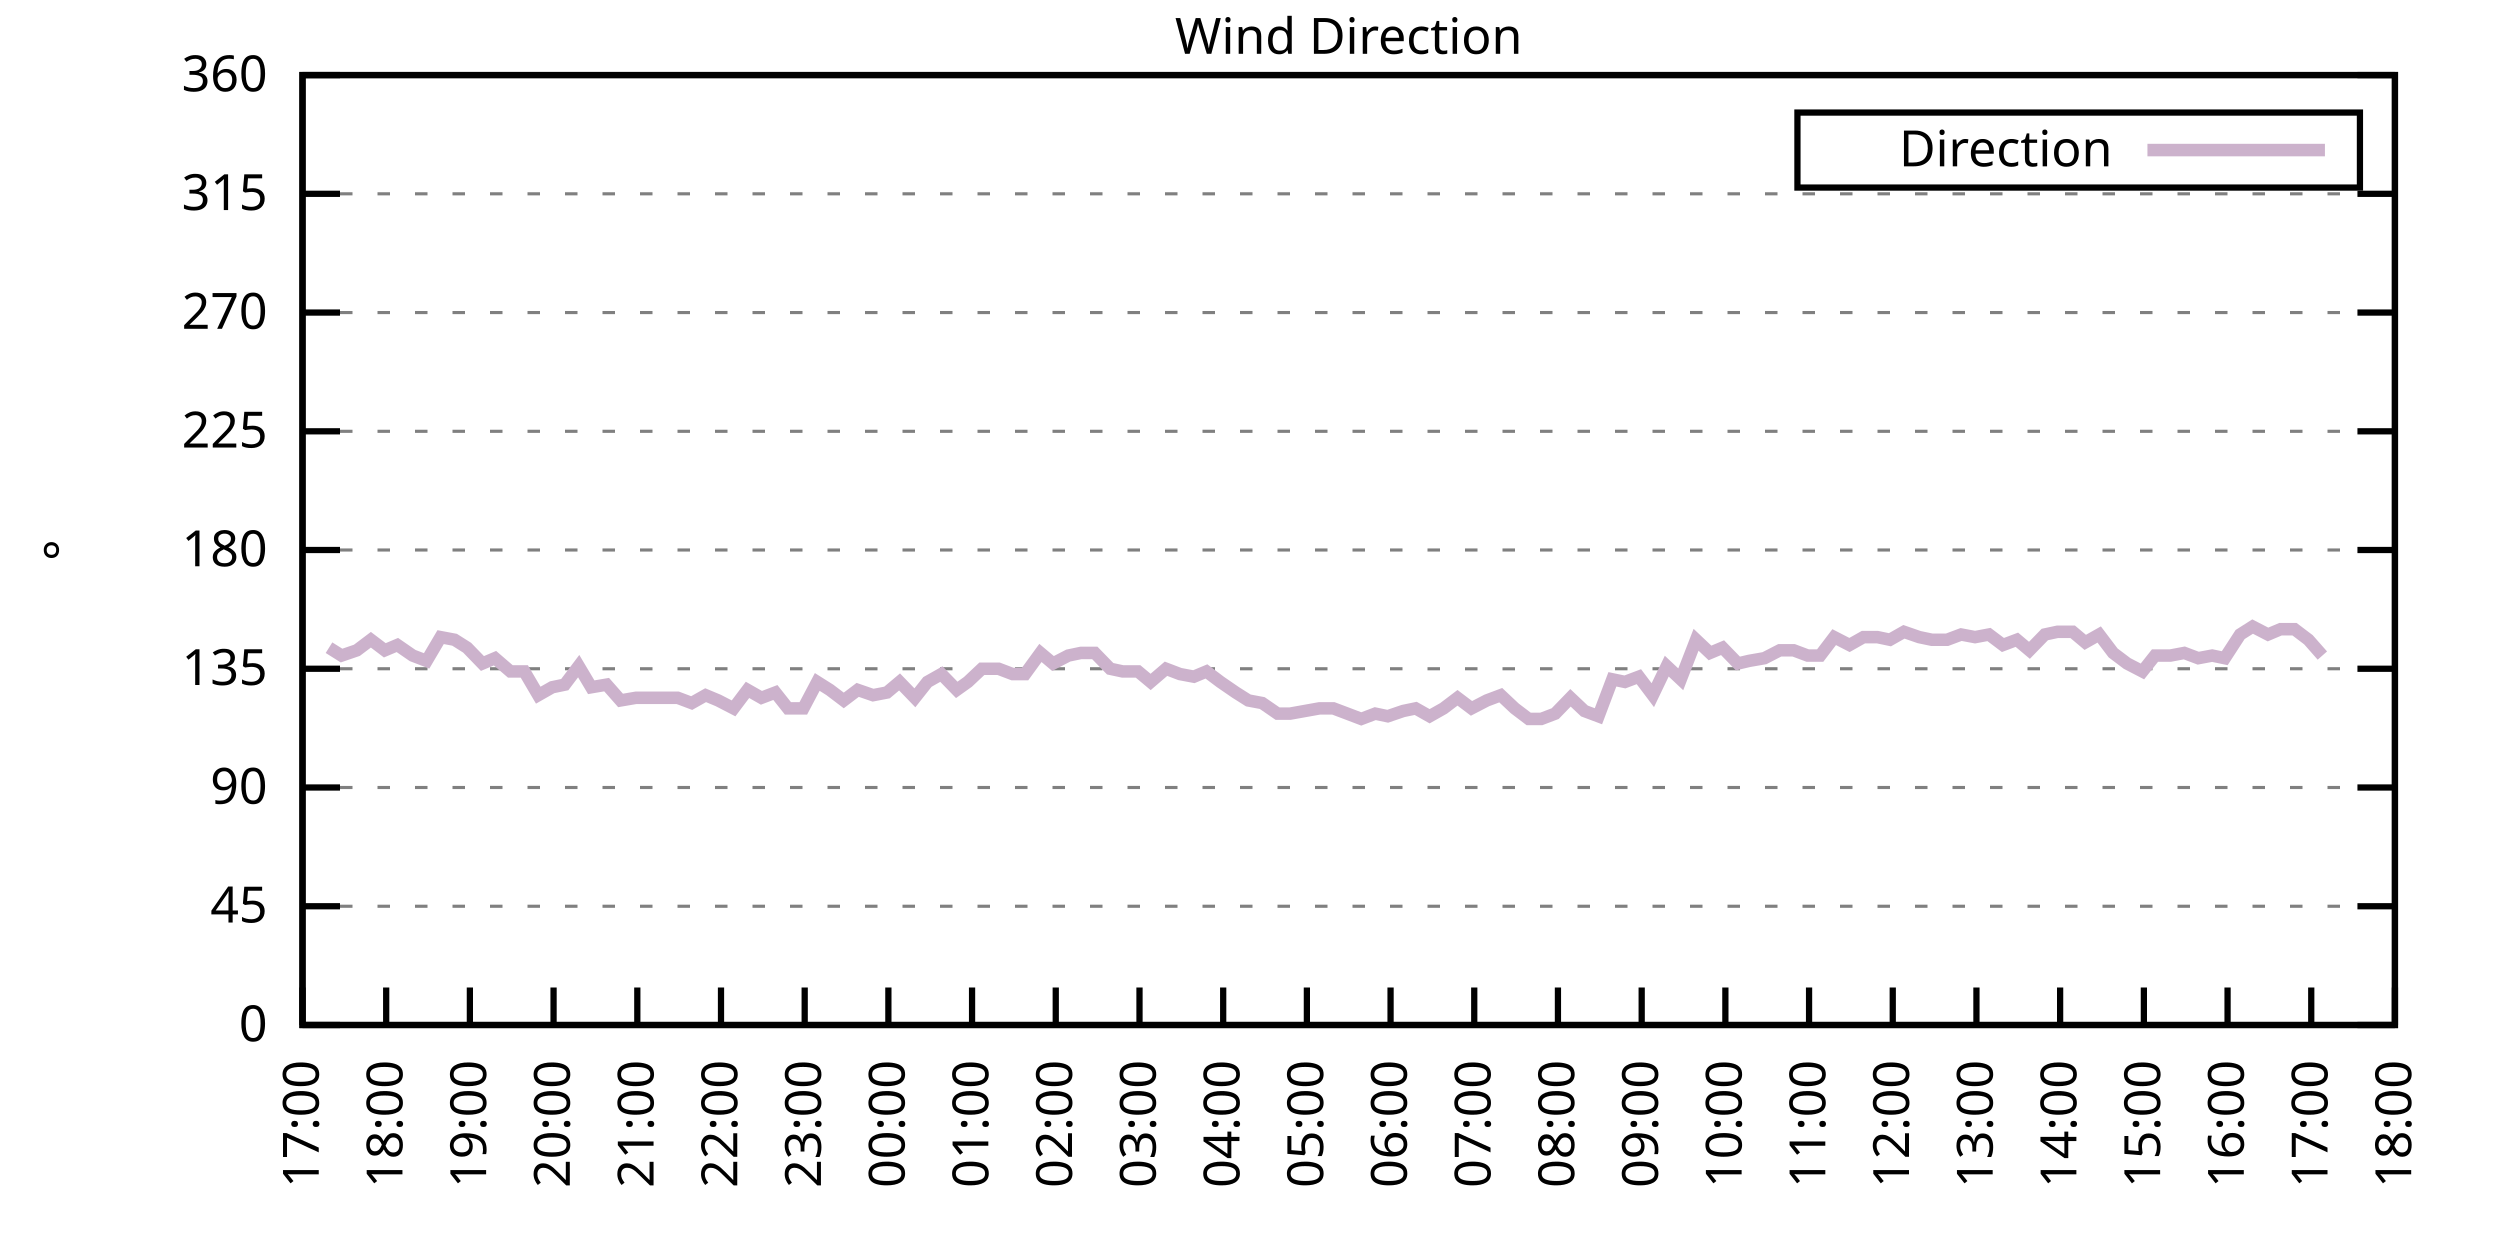
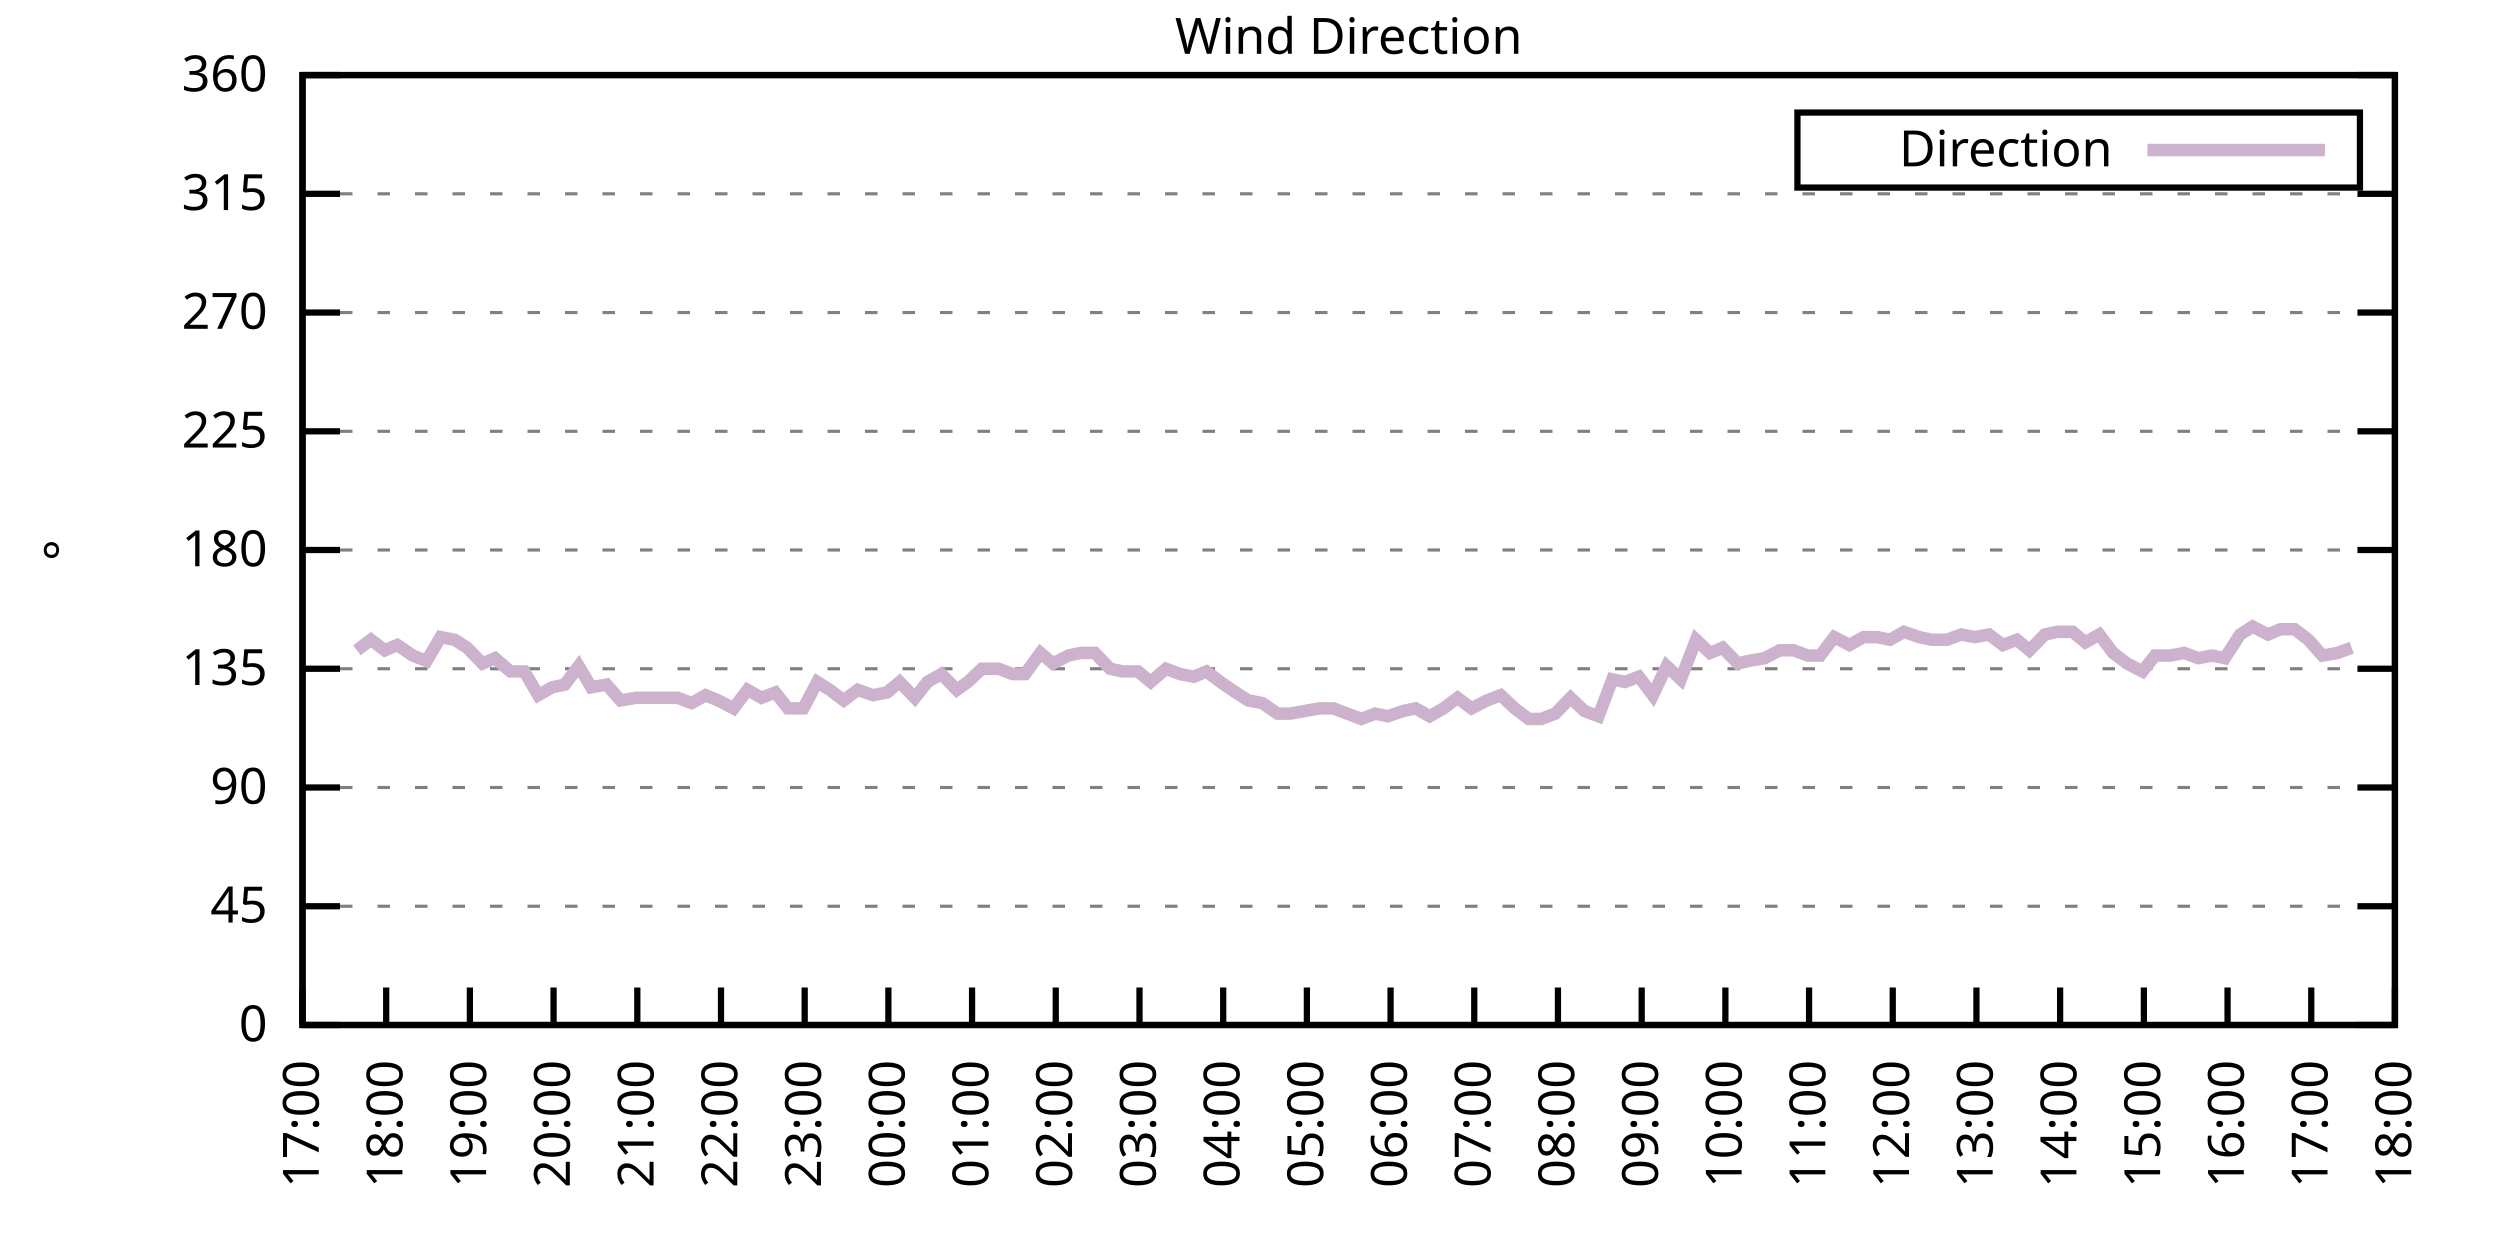
<svg xmlns="http://www.w3.org/2000/svg" xmlns:xlink="http://www.w3.org/1999/xlink" width="400" height="200" viewBox="0 0 400 200">
  <g id="gnuplot_canvas">
    <rect x="0" y="0" width="400" height="200" fill="none" />
    <defs>
      <circle id="gpDot" r="0.5" stroke-width="0.5" stroke="currentColor" />
      <path id="gpPt0" stroke-width="0.333" stroke="currentColor" d="M-1,0 h2 M0,-1 v2" />
      <path id="gpPt1" stroke-width="0.333" stroke="currentColor" d="M-1,-1 L1,1 M1,-1 L-1,1" />
      <path id="gpPt2" stroke-width="0.333" stroke="currentColor" d="M-1,0 L1,0 M0,-1 L0,1 M-1,-1 L1,1 M-1,1 L1,-1" />
      <rect id="gpPt3" stroke-width="0.333" stroke="currentColor" x="-1" y="-1" width="2" height="2" />
      <rect id="gpPt4" stroke-width="0.333" stroke="currentColor" fill="currentColor" x="-1" y="-1" width="2" height="2" />
      <circle id="gpPt5" stroke-width="0.333" stroke="currentColor" cx="0" cy="0" r="1" />
      <use xlink:href="#gpPt5" id="gpPt6" fill="currentColor" stroke="none" />
      <path id="gpPt7" stroke-width="0.333" stroke="currentColor" d="M0,-1.33 L-1.33,0.67 L1.33,0.67 z" />
      <use xlink:href="#gpPt7" id="gpPt8" fill="currentColor" stroke="none" />
      <use xlink:href="#gpPt7" id="gpPt9" stroke="currentColor" transform="rotate(180)" />
      <use xlink:href="#gpPt9" id="gpPt10" fill="currentColor" stroke="none" />
      <use xlink:href="#gpPt3" id="gpPt11" stroke="currentColor" transform="rotate(45)" />
      <use xlink:href="#gpPt11" id="gpPt12" fill="currentColor" stroke="none" />
      <path id="gpPt13" stroke-width="0.333" stroke="currentColor" d="M0,1.330 L1.265,0.411 L0.782,-1.067 L-0.782,-1.076 L-1.265,0.411 z" />
      <use xlink:href="#gpPt13" id="gpPt14" fill="currentColor" stroke="none" />
      <filter id="textbox" filterUnits="objectBoundingBox" x="0" y="0" height="1" width="1">
        <feFlood flood-color="white" flood-opacity="1" result="bgnd" />
        <feComposite in="SourceGraphic" in2="bgnd" operator="atop" />
      </filter>
      <filter id="greybox" filterUnits="objectBoundingBox" x="0" y="0" height="1" width="1">
        <feFlood flood-color="lightgrey" flood-opacity="1" result="grey" />
        <feComposite in="SourceGraphic" in2="grey" operator="atop" />
      </filter>
    </defs>
    <g fill="none" color="white" stroke="currentColor" stroke-width="1.00" stroke-linecap="butt" stroke-linejoin="miter">
</g>
    <g fill="none" color="black" stroke="currentColor" stroke-width="1.00" stroke-linecap="butt" stroke-linejoin="miter">
      <g stroke="none" shape-rendering="crispEdges">
        <polygon fill="rgb(255, 255, 255)" points="48.40,164.00 383.18,164.00 383.18,12.02 48.40,12.02 " />
      </g>
    </g>
    <g fill="none" color="black" stroke="currentColor" stroke-width="1.00" stroke-linecap="butt" stroke-linejoin="miter">
</g>
    <g fill="none" color="black" stroke="black" stroke-width="0.50" stroke-linecap="butt" stroke-linejoin="miter">
</g>
    <g fill="none" color="gray" stroke="currentColor" stroke-width="0.50" stroke-linecap="butt" stroke-linejoin="miter">
      <path stroke="gray" stroke-dasharray="2,4" class="gridline" d="M48.40,164.00 L383.19,164.00  " />
    </g>
    <g fill="none" color="gray" stroke="gray" stroke-width="1.00" stroke-linecap="butt" stroke-linejoin="miter">
</g>
    <g fill="none" color="black" stroke="currentColor" stroke-width="1.00" stroke-linecap="butt" stroke-linejoin="miter">
      <path stroke="black" d="M48.40,164.00 L54.40,164.00 M383.19,164.00 L377.19,164.00  " />
      <g transform="translate(42.80,166.60)" stroke="none" fill="black" font-family="Sans" font-size="8.00" text-anchor="end">
        <text>
          <tspan font-family="Sans"> 0</tspan>
        </text>
      </g>
    </g>
    <g fill="none" color="black" stroke="currentColor" stroke-width="1.00" stroke-linecap="butt" stroke-linejoin="miter">
</g>
    <g fill="none" color="black" stroke="black" stroke-width="0.50" stroke-linecap="butt" stroke-linejoin="miter">
</g>
    <g fill="none" color="gray" stroke="currentColor" stroke-width="0.50" stroke-linecap="butt" stroke-linejoin="miter">
      <path stroke="gray" stroke-dasharray="2,4" class="gridline" d="M48.40,145.00 L383.19,145.00  " />
    </g>
    <g fill="none" color="gray" stroke="gray" stroke-width="1.00" stroke-linecap="butt" stroke-linejoin="miter">
</g>
    <g fill="none" color="black" stroke="currentColor" stroke-width="1.00" stroke-linecap="butt" stroke-linejoin="miter">
      <path stroke="black" d="M48.40,145.00 L54.40,145.00 M383.19,145.00 L377.19,145.00  " />
      <g transform="translate(42.80,147.60)" stroke="none" fill="black" font-family="Sans" font-size="8.00" text-anchor="end">
        <text>
          <tspan font-family="Sans"> 45</tspan>
        </text>
      </g>
    </g>
    <g fill="none" color="black" stroke="currentColor" stroke-width="1.00" stroke-linecap="butt" stroke-linejoin="miter">
</g>
    <g fill="none" color="black" stroke="black" stroke-width="0.50" stroke-linecap="butt" stroke-linejoin="miter">
</g>
    <g fill="none" color="gray" stroke="currentColor" stroke-width="0.50" stroke-linecap="butt" stroke-linejoin="miter">
      <path stroke="gray" stroke-dasharray="2,4" class="gridline" d="M48.40,126.00 L383.19,126.00  " />
    </g>
    <g fill="none" color="gray" stroke="gray" stroke-width="1.00" stroke-linecap="butt" stroke-linejoin="miter">
</g>
    <g fill="none" color="black" stroke="currentColor" stroke-width="1.00" stroke-linecap="butt" stroke-linejoin="miter">
      <path stroke="black" d="M48.40,126.00 L54.40,126.00 M383.19,126.00 L377.19,126.00  " />
      <g transform="translate(42.80,128.60)" stroke="none" fill="black" font-family="Sans" font-size="8.00" text-anchor="end">
        <text>
          <tspan font-family="Sans"> 90</tspan>
        </text>
      </g>
    </g>
    <g fill="none" color="black" stroke="currentColor" stroke-width="1.00" stroke-linecap="butt" stroke-linejoin="miter">
</g>
    <g fill="none" color="black" stroke="black" stroke-width="0.50" stroke-linecap="butt" stroke-linejoin="miter">
</g>
    <g fill="none" color="gray" stroke="currentColor" stroke-width="0.50" stroke-linecap="butt" stroke-linejoin="miter">
      <path stroke="gray" stroke-dasharray="2,4" class="gridline" d="M48.40,107.00 L383.19,107.00  " />
    </g>
    <g fill="none" color="gray" stroke="gray" stroke-width="1.00" stroke-linecap="butt" stroke-linejoin="miter">
</g>
    <g fill="none" color="black" stroke="currentColor" stroke-width="1.00" stroke-linecap="butt" stroke-linejoin="miter">
      <path stroke="black" d="M48.40,107.00 L54.40,107.00 M383.19,107.00 L377.19,107.00  " />
      <g transform="translate(42.80,109.60)" stroke="none" fill="black" font-family="Sans" font-size="8.00" text-anchor="end">
        <text>
          <tspan font-family="Sans"> 135</tspan>
        </text>
      </g>
    </g>
    <g fill="none" color="black" stroke="currentColor" stroke-width="1.00" stroke-linecap="butt" stroke-linejoin="miter">
</g>
    <g fill="none" color="black" stroke="black" stroke-width="0.50" stroke-linecap="butt" stroke-linejoin="miter">
</g>
    <g fill="none" color="gray" stroke="currentColor" stroke-width="0.50" stroke-linecap="butt" stroke-linejoin="miter">
      <path stroke="gray" stroke-dasharray="2,4" class="gridline" d="M48.40,88.00 L383.19,88.00  " />
    </g>
    <g fill="none" color="gray" stroke="gray" stroke-width="1.00" stroke-linecap="butt" stroke-linejoin="miter">
</g>
    <g fill="none" color="black" stroke="currentColor" stroke-width="1.00" stroke-linecap="butt" stroke-linejoin="miter">
      <path stroke="black" d="M48.40,88.00 L54.40,88.00 M383.19,88.00 L377.19,88.00  " />
      <g transform="translate(42.80,90.60)" stroke="none" fill="black" font-family="Sans" font-size="8.00" text-anchor="end">
        <text>
          <tspan font-family="Sans"> 180</tspan>
        </text>
      </g>
    </g>
    <g fill="none" color="black" stroke="currentColor" stroke-width="1.00" stroke-linecap="butt" stroke-linejoin="miter">
</g>
    <g fill="none" color="black" stroke="black" stroke-width="0.50" stroke-linecap="butt" stroke-linejoin="miter">
</g>
    <g fill="none" color="gray" stroke="currentColor" stroke-width="0.50" stroke-linecap="butt" stroke-linejoin="miter">
      <path stroke="gray" stroke-dasharray="2,4" class="gridline" d="M48.40,69.01 L383.19,69.01  " />
    </g>
    <g fill="none" color="gray" stroke="gray" stroke-width="1.00" stroke-linecap="butt" stroke-linejoin="miter">
</g>
    <g fill="none" color="black" stroke="currentColor" stroke-width="1.00" stroke-linecap="butt" stroke-linejoin="miter">
      <path stroke="black" d="M48.40,69.01 L54.40,69.01 M383.19,69.01 L377.19,69.01  " />
      <g transform="translate(42.80,71.61)" stroke="none" fill="black" font-family="Sans" font-size="8.00" text-anchor="end">
        <text>
          <tspan font-family="Sans"> 225</tspan>
        </text>
      </g>
    </g>
    <g fill="none" color="black" stroke="currentColor" stroke-width="1.00" stroke-linecap="butt" stroke-linejoin="miter">
</g>
    <g fill="none" color="black" stroke="black" stroke-width="0.50" stroke-linecap="butt" stroke-linejoin="miter">
</g>
    <g fill="none" color="gray" stroke="currentColor" stroke-width="0.50" stroke-linecap="butt" stroke-linejoin="miter">
      <path stroke="gray" stroke-dasharray="2,4" class="gridline" d="M48.40,50.01 L383.19,50.01  " />
    </g>
    <g fill="none" color="gray" stroke="gray" stroke-width="1.00" stroke-linecap="butt" stroke-linejoin="miter">
</g>
    <g fill="none" color="black" stroke="currentColor" stroke-width="1.00" stroke-linecap="butt" stroke-linejoin="miter">
      <path stroke="black" d="M48.40,50.01 L54.40,50.01 M383.19,50.01 L377.19,50.01  " />
      <g transform="translate(42.80,52.61)" stroke="none" fill="black" font-family="Sans" font-size="8.00" text-anchor="end">
        <text>
          <tspan font-family="Sans"> 270</tspan>
        </text>
      </g>
    </g>
    <g fill="none" color="black" stroke="currentColor" stroke-width="1.00" stroke-linecap="butt" stroke-linejoin="miter">
</g>
    <g fill="none" color="black" stroke="black" stroke-width="0.50" stroke-linecap="butt" stroke-linejoin="miter">
</g>
    <g fill="none" color="gray" stroke="currentColor" stroke-width="0.50" stroke-linecap="butt" stroke-linejoin="miter">
      <path stroke="gray" stroke-dasharray="2,4" class="gridline" d="M48.40,31.01 L383.19,31.01  " />
    </g>
    <g fill="none" color="gray" stroke="gray" stroke-width="1.00" stroke-linecap="butt" stroke-linejoin="miter">
</g>
    <g fill="none" color="black" stroke="currentColor" stroke-width="1.00" stroke-linecap="butt" stroke-linejoin="miter">
      <path stroke="black" d="M48.40,31.01 L54.40,31.01 M383.19,31.01 L377.19,31.01  " />
      <g transform="translate(42.80,33.61)" stroke="none" fill="black" font-family="Sans" font-size="8.00" text-anchor="end">
        <text>
          <tspan font-family="Sans"> 315</tspan>
        </text>
      </g>
    </g>
    <g fill="none" color="black" stroke="currentColor" stroke-width="1.00" stroke-linecap="butt" stroke-linejoin="miter">
</g>
    <g fill="none" color="black" stroke="black" stroke-width="0.50" stroke-linecap="butt" stroke-linejoin="miter">
</g>
    <g fill="none" color="gray" stroke="currentColor" stroke-width="0.50" stroke-linecap="butt" stroke-linejoin="miter">
      <path stroke="gray" stroke-dasharray="2,4" class="gridline" d="M48.40,12.01 L383.19,12.01  " />
    </g>
    <g fill="none" color="gray" stroke="gray" stroke-width="1.00" stroke-linecap="butt" stroke-linejoin="miter">
</g>
    <g fill="none" color="black" stroke="currentColor" stroke-width="1.00" stroke-linecap="butt" stroke-linejoin="miter">
      <path stroke="black" d="M48.40,12.01 L54.40,12.01 M383.19,12.01 L377.19,12.01  " />
      <g transform="translate(42.80,14.61)" stroke="none" fill="black" font-family="Sans" font-size="8.00" text-anchor="end">
        <text>
          <tspan font-family="Sans"> 360</tspan>
        </text>
      </g>
    </g>
    <g fill="none" color="black" stroke="currentColor" stroke-width="1.00" stroke-linecap="butt" stroke-linejoin="miter">
      <path stroke="black" d="M48.40,164.00 L48.40,158.00  " />
      <g transform="translate(51.00,169.60) rotate(270.00)" stroke="none" fill="black" font-family="Sans" font-size="8.00" text-anchor="end">
        <text>
          <tspan font-family="Sans">17:00</tspan>
        </text>
      </g>
    </g>
    <g fill="none" color="black" stroke="currentColor" stroke-width="1.00" stroke-linecap="butt" stroke-linejoin="miter">
      <path stroke="black" d="M61.79,164.00 L61.79,158.00  " />
      <g transform="translate(64.39,169.60) rotate(270.00)" stroke="none" fill="black" font-family="Sans" font-size="8.00" text-anchor="end">
        <text>
          <tspan font-family="Sans">18:00</tspan>
        </text>
      </g>
    </g>
    <g fill="none" color="black" stroke="currentColor" stroke-width="1.00" stroke-linecap="butt" stroke-linejoin="miter">
      <path stroke="black" d="M75.18,164.00 L75.18,158.00  " />
      <g transform="translate(77.78,169.60) rotate(270.00)" stroke="none" fill="black" font-family="Sans" font-size="8.00" text-anchor="end">
        <text>
          <tspan font-family="Sans">19:00</tspan>
        </text>
      </g>
    </g>
    <g fill="none" color="black" stroke="currentColor" stroke-width="1.00" stroke-linecap="butt" stroke-linejoin="miter">
      <path stroke="black" d="M88.57,164.00 L88.57,158.00  " />
      <g transform="translate(91.17,169.60) rotate(270.00)" stroke="none" fill="black" font-family="Sans" font-size="8.00" text-anchor="end">
        <text>
          <tspan font-family="Sans">20:00</tspan>
        </text>
      </g>
    </g>
    <g fill="none" color="black" stroke="currentColor" stroke-width="1.00" stroke-linecap="butt" stroke-linejoin="miter">
      <path stroke="black" d="M101.97,164.00 L101.97,158.00  " />
      <g transform="translate(104.57,169.60) rotate(270.00)" stroke="none" fill="black" font-family="Sans" font-size="8.00" text-anchor="end">
        <text>
          <tspan font-family="Sans">21:00</tspan>
        </text>
      </g>
    </g>
    <g fill="none" color="black" stroke="currentColor" stroke-width="1.00" stroke-linecap="butt" stroke-linejoin="miter">
      <path stroke="black" d="M115.36,164.00 L115.36,158.00  " />
      <g transform="translate(117.96,169.60) rotate(270.00)" stroke="none" fill="black" font-family="Sans" font-size="8.00" text-anchor="end">
        <text>
          <tspan font-family="Sans">22:00</tspan>
        </text>
      </g>
    </g>
    <g fill="none" color="black" stroke="currentColor" stroke-width="1.00" stroke-linecap="butt" stroke-linejoin="miter">
      <path stroke="black" d="M128.75,164.00 L128.75,158.00  " />
      <g transform="translate(131.35,169.60) rotate(270.00)" stroke="none" fill="black" font-family="Sans" font-size="8.00" text-anchor="end">
        <text>
          <tspan font-family="Sans">23:00</tspan>
        </text>
      </g>
    </g>
    <g fill="none" color="black" stroke="currentColor" stroke-width="1.00" stroke-linecap="butt" stroke-linejoin="miter">
      <path stroke="black" d="M142.14,164.00 L142.14,158.00  " />
      <g transform="translate(144.74,169.60) rotate(270.00)" stroke="none" fill="black" font-family="Sans" font-size="8.00" text-anchor="end">
        <text>
          <tspan font-family="Sans">00:00</tspan>
        </text>
      </g>
    </g>
    <g fill="none" color="black" stroke="currentColor" stroke-width="1.00" stroke-linecap="butt" stroke-linejoin="miter">
      <path stroke="black" d="M155.53,164.00 L155.53,158.00  " />
      <g transform="translate(158.13,169.60) rotate(270.00)" stroke="none" fill="black" font-family="Sans" font-size="8.00" text-anchor="end">
        <text>
          <tspan font-family="Sans">01:00</tspan>
        </text>
      </g>
    </g>
    <g fill="none" color="black" stroke="currentColor" stroke-width="1.00" stroke-linecap="butt" stroke-linejoin="miter">
      <path stroke="black" d="M168.92,164.00 L168.92,158.00  " />
      <g transform="translate(171.52,169.60) rotate(270.00)" stroke="none" fill="black" font-family="Sans" font-size="8.00" text-anchor="end">
        <text>
          <tspan font-family="Sans">02:00</tspan>
        </text>
      </g>
    </g>
    <g fill="none" color="black" stroke="currentColor" stroke-width="1.00" stroke-linecap="butt" stroke-linejoin="miter">
      <path stroke="black" d="M182.32,164.00 L182.32,158.00  " />
      <g transform="translate(184.92,169.60) rotate(270.00)" stroke="none" fill="black" font-family="Sans" font-size="8.00" text-anchor="end">
        <text>
          <tspan font-family="Sans">03:00</tspan>
        </text>
      </g>
    </g>
    <g fill="none" color="black" stroke="currentColor" stroke-width="1.00" stroke-linecap="butt" stroke-linejoin="miter">
      <path stroke="black" d="M195.71,164.00 L195.71,158.00  " />
      <g transform="translate(198.31,169.60) rotate(270.00)" stroke="none" fill="black" font-family="Sans" font-size="8.00" text-anchor="end">
        <text>
          <tspan font-family="Sans">04:00</tspan>
        </text>
      </g>
    </g>
    <g fill="none" color="black" stroke="currentColor" stroke-width="1.00" stroke-linecap="butt" stroke-linejoin="miter">
      <path stroke="black" d="M209.10,164.00 L209.10,158.00  " />
      <g transform="translate(211.70,169.60) rotate(270.00)" stroke="none" fill="black" font-family="Sans" font-size="8.00" text-anchor="end">
        <text>
          <tspan font-family="Sans">05:00</tspan>
        </text>
      </g>
    </g>
    <g fill="none" color="black" stroke="currentColor" stroke-width="1.00" stroke-linecap="butt" stroke-linejoin="miter">
      <path stroke="black" d="M222.49,164.00 L222.49,158.00  " />
      <g transform="translate(225.09,169.60) rotate(270.00)" stroke="none" fill="black" font-family="Sans" font-size="8.00" text-anchor="end">
        <text>
          <tspan font-family="Sans">06:00</tspan>
        </text>
      </g>
    </g>
    <g fill="none" color="black" stroke="currentColor" stroke-width="1.00" stroke-linecap="butt" stroke-linejoin="miter">
      <path stroke="black" d="M235.88,164.00 L235.88,158.00  " />
      <g transform="translate(238.48,169.60) rotate(270.00)" stroke="none" fill="black" font-family="Sans" font-size="8.00" text-anchor="end">
        <text>
          <tspan font-family="Sans">07:00</tspan>
        </text>
      </g>
    </g>
    <g fill="none" color="black" stroke="currentColor" stroke-width="1.00" stroke-linecap="butt" stroke-linejoin="miter">
      <path stroke="black" d="M249.27,164.00 L249.27,158.00  " />
      <g transform="translate(251.87,169.60) rotate(270.00)" stroke="none" fill="black" font-family="Sans" font-size="8.00" text-anchor="end">
        <text>
          <tspan font-family="Sans">08:00</tspan>
        </text>
      </g>
    </g>
    <g fill="none" color="black" stroke="currentColor" stroke-width="1.00" stroke-linecap="butt" stroke-linejoin="miter">
      <path stroke="black" d="M262.67,164.00 L262.67,158.00  " />
      <g transform="translate(265.27,169.60) rotate(270.00)" stroke="none" fill="black" font-family="Sans" font-size="8.00" text-anchor="end">
        <text>
          <tspan font-family="Sans">09:00</tspan>
        </text>
      </g>
    </g>
    <g fill="none" color="black" stroke="currentColor" stroke-width="1.00" stroke-linecap="butt" stroke-linejoin="miter">
      <path stroke="black" d="M276.06,164.00 L276.06,158.00  " />
      <g transform="translate(278.66,169.60) rotate(270.00)" stroke="none" fill="black" font-family="Sans" font-size="8.00" text-anchor="end">
        <text>
          <tspan font-family="Sans">10:00</tspan>
        </text>
      </g>
    </g>
    <g fill="none" color="black" stroke="currentColor" stroke-width="1.00" stroke-linecap="butt" stroke-linejoin="miter">
      <path stroke="black" d="M289.45,164.00 L289.45,158.00  " />
      <g transform="translate(292.05,169.60) rotate(270.00)" stroke="none" fill="black" font-family="Sans" font-size="8.00" text-anchor="end">
        <text>
          <tspan font-family="Sans">11:00</tspan>
        </text>
      </g>
    </g>
    <g fill="none" color="black" stroke="currentColor" stroke-width="1.00" stroke-linecap="butt" stroke-linejoin="miter">
      <path stroke="black" d="M302.84,164.00 L302.84,158.00  " />
      <g transform="translate(305.44,169.60) rotate(270.00)" stroke="none" fill="black" font-family="Sans" font-size="8.00" text-anchor="end">
        <text>
          <tspan font-family="Sans">12:00</tspan>
        </text>
      </g>
    </g>
    <g fill="none" color="black" stroke="currentColor" stroke-width="1.00" stroke-linecap="butt" stroke-linejoin="miter">
      <path stroke="black" d="M316.23,164.00 L316.23,158.00  " />
      <g transform="translate(318.83,169.60) rotate(270.00)" stroke="none" fill="black" font-family="Sans" font-size="8.00" text-anchor="end">
        <text>
          <tspan font-family="Sans">13:00</tspan>
        </text>
      </g>
    </g>
    <g fill="none" color="black" stroke="currentColor" stroke-width="1.00" stroke-linecap="butt" stroke-linejoin="miter">
      <path stroke="black" d="M329.62,164.00 L329.62,158.00  " />
      <g transform="translate(332.22,169.60) rotate(270.00)" stroke="none" fill="black" font-family="Sans" font-size="8.00" text-anchor="end">
        <text>
          <tspan font-family="Sans">14:00</tspan>
        </text>
      </g>
    </g>
    <g fill="none" color="black" stroke="currentColor" stroke-width="1.00" stroke-linecap="butt" stroke-linejoin="miter">
      <path stroke="black" d="M343.02,164.00 L343.02,158.00  " />
      <g transform="translate(345.62,169.60) rotate(270.00)" stroke="none" fill="black" font-family="Sans" font-size="8.00" text-anchor="end">
        <text>
          <tspan font-family="Sans">15:00</tspan>
        </text>
      </g>
    </g>
    <g fill="none" color="black" stroke="currentColor" stroke-width="1.00" stroke-linecap="butt" stroke-linejoin="miter">
      <path stroke="black" d="M356.41,164.00 L356.41,158.00  " />
      <g transform="translate(359.01,169.60) rotate(270.00)" stroke="none" fill="black" font-family="Sans" font-size="8.00" text-anchor="end">
        <text>
          <tspan font-family="Sans">16:00</tspan>
        </text>
      </g>
    </g>
    <g fill="none" color="black" stroke="currentColor" stroke-width="1.00" stroke-linecap="butt" stroke-linejoin="miter">
      <path stroke="black" d="M369.80,164.00 L369.80,158.00  " />
      <g transform="translate(372.40,169.60) rotate(270.00)" stroke="none" fill="black" font-family="Sans" font-size="8.00" text-anchor="end">
        <text>
          <tspan font-family="Sans">17:00</tspan>
        </text>
      </g>
    </g>
    <g fill="none" color="black" stroke="currentColor" stroke-width="1.00" stroke-linecap="butt" stroke-linejoin="miter">
      <path stroke="black" d="M383.19,164.00 L383.19,158.00  " />
      <g transform="translate(385.79,169.60) rotate(270.00)" stroke="none" fill="black" font-family="Sans" font-size="8.00" text-anchor="end">
        <text>
          <tspan font-family="Sans">18:00</tspan>
        </text>
      </g>
    </g>
    <g fill="none" color="black" stroke="currentColor" stroke-width="1.00" stroke-linecap="butt" stroke-linejoin="miter">
</g>
    <g fill="none" color="black" stroke="currentColor" stroke-width="1.00" stroke-linecap="butt" stroke-linejoin="miter">
      <path stroke="black" d="M48.40,12.01 L48.40,164.00 L383.19,164.00 L383.19,12.01 L48.40,12.01 Z  " />
    </g>
    <g fill="none" color="black" stroke="currentColor" stroke-width="1.00" stroke-linecap="butt" stroke-linejoin="miter">
</g>
    <g fill="none" color="black" stroke="currentColor" stroke-width="1.00" stroke-linecap="butt" stroke-linejoin="miter">
      <path stroke="black" d="M287.59,30.01 L287.59,18.01 L377.59,18.01 L377.59,30.01 L287.59,30.01 Z  " />
    </g>
    <g id="Wind_direction_plot_1">
      <g fill="none" color="white" stroke="black" stroke-width="2.00" stroke-linecap="butt" stroke-linejoin="miter">
</g>
      <g fill="none" color="black" stroke="currentColor" stroke-width="2.00" stroke-linecap="butt" stroke-linejoin="miter">
        <g transform="translate(337.99,26.61)" stroke="none" fill="black" font-family="Sans" font-size="8.00" text-anchor="end">
          <text>
            <tspan font-family="Sans">Direction</tspan>
          </text>
        </g>
      </g>
      <g fill="none" color="black" stroke="currentColor" stroke-width="2.00" stroke-linecap="butt" stroke-linejoin="miter">
-         <path stroke="rgb(204, 178, 204)" d="M343.59,24.01 L371.99,24.01 M52.64,103.63 L54.65,104.89 L57.10,104.05 L59.34,102.36 L61.57,104.05 L63.58,103.20   L66.03,104.89 L68.26,105.74 L70.50,101.94 L72.73,102.36 L74.74,103.63 L77.19,106.16 L79.20,105.31 L81.66,107.43   L83.89,107.43 L86.12,111.23 L88.35,109.96 L90.36,109.54 L92.59,106.58 L94.60,109.96 L97.06,109.54 L99.29,112.07   L101.74,111.65 L103.98,111.65 L105.98,111.65 L108.44,111.65 L110.67,112.49 L112.90,111.23 L114.91,112.07 L117.37,113.34   L119.60,110.38 L121.83,111.65 L124.06,110.80 L126.07,113.34 L128.53,113.34 L130.76,109.11 L132.77,110.38 L135.00,112.07   L137.23,110.38 L139.69,111.23 L141.92,110.80 L143.93,109.11 L146.38,111.65 L148.39,109.11 L150.62,107.85 L153.08,110.38   L154.86,109.11 L157.10,107.00 L159.77,107.00 L162.01,107.85 L164.01,107.85 L166.47,104.47 L168.48,106.16 L170.93,104.89   L172.94,104.47 L175.17,104.47 L177.63,107.00 L179.64,107.43 L182.09,107.43 L184.10,109.11 L186.56,107.00 L188.79,107.85   L191.02,108.27 L193.03,107.43 L195.26,109.11 L197.72,110.80 L199.73,112.07 L201.96,112.49 L204.41,114.18 L206.42,114.18   L211.11,113.34 L213.34,113.34 L215.57,114.18 L217.80,115.03 L220.04,114.18 L222.04,114.60 L224.50,113.76 L226.51,113.34   L228.74,114.60 L230.97,113.34 L233.20,111.65 L235.44,113.34 L237.89,112.07 L240.12,111.23 L242.36,113.34 L244.59,115.03   L246.60,115.03 L248.83,114.18 L251.28,111.65 L253.51,113.76 L255.75,114.60 L257.98,108.69 L259.99,109.11 L262.22,108.27   L264.45,111.23 L266.68,106.58 L268.92,108.69 L271.37,102.36 L273.60,104.47 L275.61,103.63 L278.07,106.16 L279.85,105.74   L282.31,105.31 L284.76,104.05 L286.99,104.05 L289.23,104.89 L291.23,104.89 L293.47,101.94 L295.92,103.20 L298.15,101.94   L300.39,101.94 L302.39,102.36 L304.63,101.09 L307.08,101.94 L309.09,102.36 L311.54,102.36 L313.78,101.52 L316.01,101.94   L318.24,101.52 L320.47,103.20 L322.70,102.36 L324.71,104.05 L327.17,101.52 L329.18,101.09 L331.63,101.09 L333.64,102.78   L335.87,101.52 L338.10,104.47 L340.34,106.16 L342.79,107.43 L344.80,104.89 L347.26,104.89 L349.49,104.47 L351.72,105.31   L353.95,104.89 L355.96,105.31 L358.42,101.52 L360.42,100.25 L362.88,101.52 L364.89,100.67 L367.12,100.67 L369.35,102.36   L371.58,104.89  " />
+         <path stroke="rgb(204, 178, 204)" d="M343.59,24.01 L371.99,24.01 M57.10,104.05 L59.34,102.36 L61.57,104.05 L63.58,103.20 L66.03,104.89 L68.26,105.74   L70.50,101.94 L72.73,102.36 L74.74,103.63 L77.19,106.16 L79.20,105.31 L81.66,107.43 L83.89,107.43 L86.12,111.23   L88.35,109.96 L90.36,109.54 L92.59,106.58 L94.60,109.96 L97.06,109.54 L99.29,112.07 L101.74,111.65 L103.98,111.65   L105.98,111.65 L108.44,111.65 L110.67,112.49 L112.90,111.23 L114.91,112.07 L117.37,113.34 L119.60,110.38 L121.83,111.65   L124.06,110.80 L126.07,113.34 L128.53,113.34 L130.76,109.11 L132.77,110.38 L135.00,112.07 L137.23,110.38 L139.69,111.23   L141.92,110.80 L143.93,109.11 L146.38,111.65 L148.39,109.11 L150.62,107.85 L153.08,110.38 L154.86,109.11 L157.10,107.00   L159.77,107.00 L162.01,107.85 L164.01,107.85 L166.47,104.47 L168.48,106.16 L170.93,104.89 L172.94,104.47 L175.17,104.47   L177.63,107.00 L179.64,107.43 L182.09,107.43 L184.10,109.11 L186.56,107.00 L188.79,107.85 L191.02,108.27 L193.03,107.43   L195.26,109.11 L197.72,110.80 L199.73,112.07 L201.96,112.49 L204.41,114.18 L206.42,114.18 L211.11,113.34 L213.34,113.34   L215.57,114.18 L217.80,115.03 L220.04,114.18 L222.04,114.60 L224.50,113.76 L226.51,113.34 L228.74,114.60 L230.97,113.34   L233.20,111.65 L235.44,113.34 L237.89,112.07 L240.12,111.23 L242.36,113.34 L244.59,115.03 L246.60,115.03 L248.83,114.18   L251.28,111.65 L253.51,113.76 L255.75,114.60 L257.98,108.69 L259.99,109.11 L262.22,108.27 L264.45,111.23 L266.68,106.58   L268.92,108.69 L271.37,102.36 L273.60,104.47 L275.61,103.63 L278.07,106.16 L279.85,105.74 L282.31,105.31 L284.76,104.05   L286.99,104.05 L289.23,104.89 L291.23,104.89 L293.47,101.94 L295.92,103.20 L298.15,101.94 L300.39,101.94 L302.39,102.36   L304.63,101.09 L307.08,101.94 L309.09,102.36 L311.54,102.36 L313.78,101.52 L316.01,101.94 L318.24,101.52 L320.47,103.20   L322.70,102.36 L324.71,104.05 L327.17,101.52 L329.18,101.09 L331.63,101.09 L333.64,102.78 L335.87,101.52 L338.10,104.47   L340.34,106.16 L342.79,107.43 L344.80,104.89 L347.26,104.89 L349.49,104.47 L351.72,105.31 L353.95,104.89 L355.96,105.31   L358.42,101.52 L360.42,100.25 L362.88,101.52 L364.89,100.67 L367.12,100.67 L369.35,102.36 L371.58,104.89 L374.04,104.47   L376.27,103.63  " />
      </g>
    </g>
    <g fill="none" color="black" stroke="currentColor" stroke-width="2.00" stroke-linecap="butt" stroke-linejoin="miter">
</g>
    <g fill="none" color="black" stroke="black" stroke-width="1.00" stroke-linecap="butt" stroke-linejoin="miter">
</g>
    <g fill="none" color="black" stroke="currentColor" stroke-width="1.00" stroke-linecap="butt" stroke-linejoin="miter">
      <path stroke="black" d="M48.40,12.01 L48.40,164.00 L383.19,164.00 L383.19,12.01 L48.40,12.01 Z  " />
      <g transform="translate(12.80,88.01) rotate(270.00)" stroke="none" fill="black" font-family="Sans" font-size="8.00" text-anchor="middle">
        <text>
          <tspan font-family="Sans">°</tspan>
        </text>
      </g>
    </g>
    <g fill="none" color="black" stroke="currentColor" stroke-width="1.00" stroke-linecap="butt" stroke-linejoin="miter">
</g>
    <g fill="none" color="black" stroke="currentColor" stroke-width="1.00" stroke-linecap="butt" stroke-linejoin="miter">
      <g transform="translate(215.79,8.61)" stroke="none" fill="black" font-family="Sans" font-size="8.00" text-anchor="middle">
        <text>
          <tspan font-family="Sans">Wind Direction</tspan>
        </text>
      </g>
    </g>
    <g fill="none" color="black" stroke="currentColor" stroke-width="1.00" stroke-linecap="butt" stroke-linejoin="miter">
</g>
  </g>
</svg>
